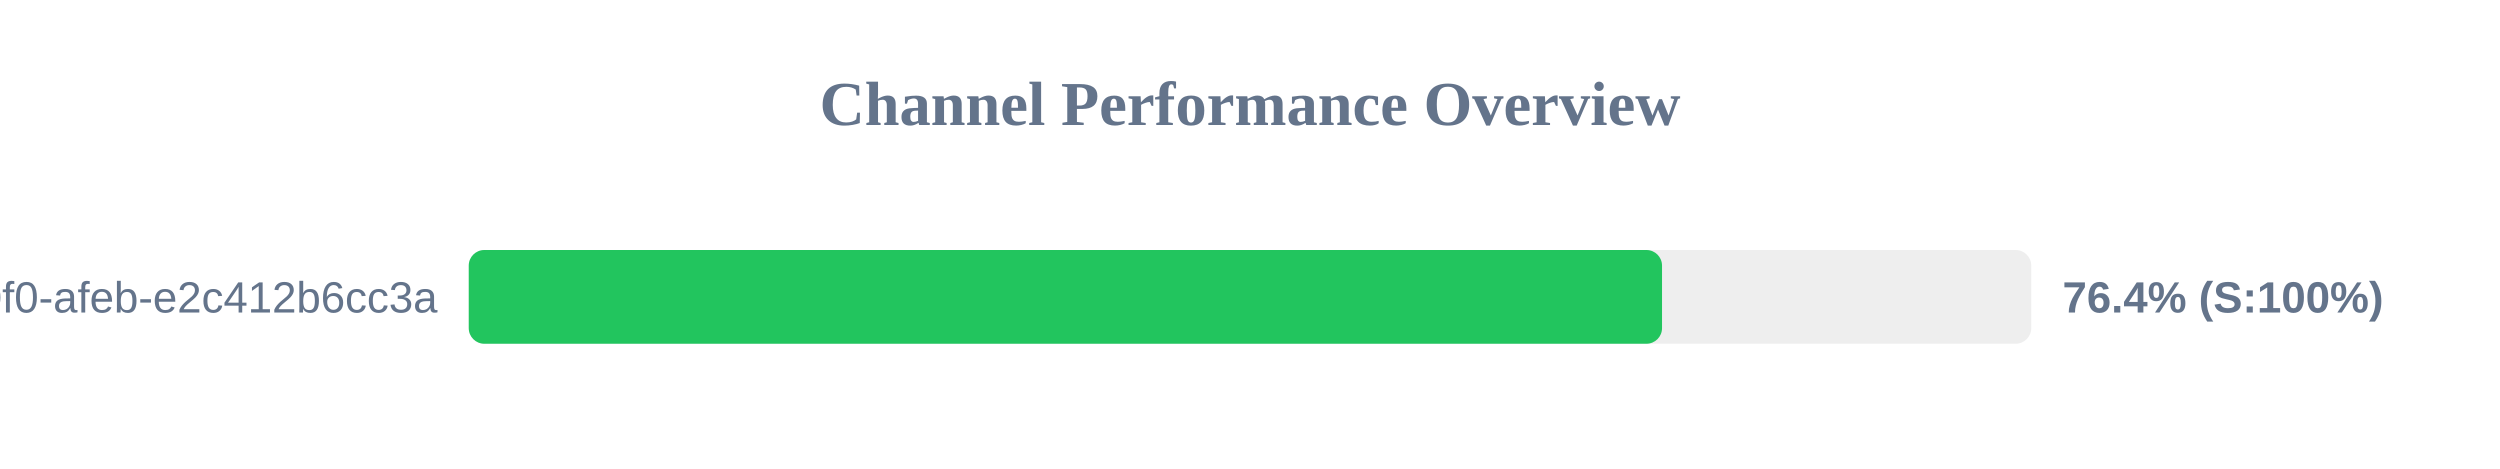
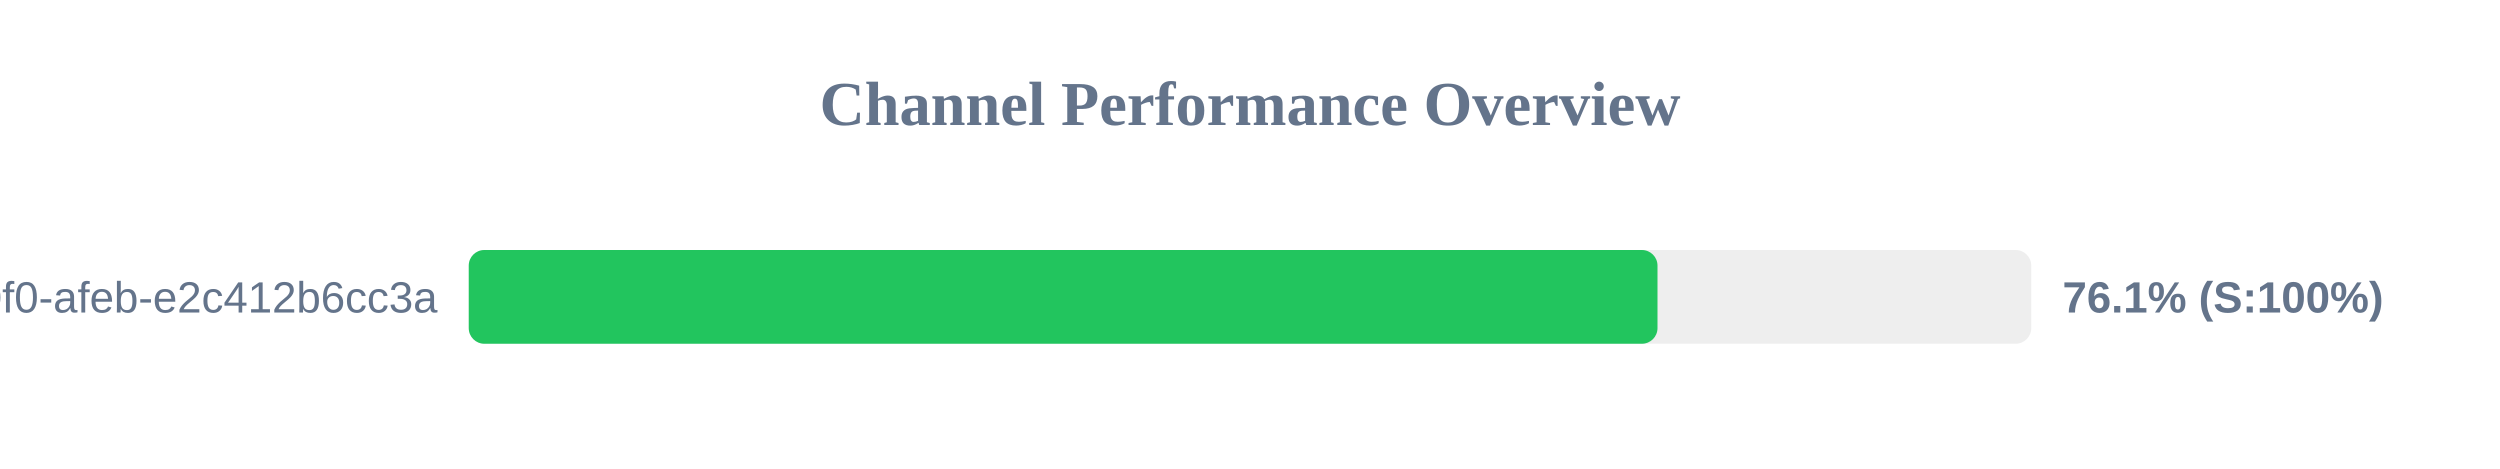
<svg xmlns="http://www.w3.org/2000/svg" width="800" height="150" version="1.1">
  <style>
        .row { font: 14px Arial; fill: #64748b; }
        .score { font: bold 14px Arial; fill: #64748b; }
    </style>
  <text x="400" y="40" text-anchor="middle" font-size="20px" font-weight="bold" fill="#64748b">Channel Performance Overview</text>
  <rect x="150" y="80" width="500" height="30" fill="#eee" rx="5" />
-   <rect x="150" y="80" width="381.85" height="30" fill="#22c55e" rx="5" />
+   <rect x="150" y="80" width="380.4" height="30" fill="#22c55e" rx="5" />
  <text x="140" y="100" text-anchor="end" class="row">?uuid=c6e02cd8-ce11-40f0-afeb-e2c412b6cc3a</text>
-   <text x="660" y="100" text-anchor="start" class="score">76.4% (S:100%)</text>
+   <text x="660" y="100" text-anchor="start" class="score">76.1% (S:100%)</text>
</svg>
